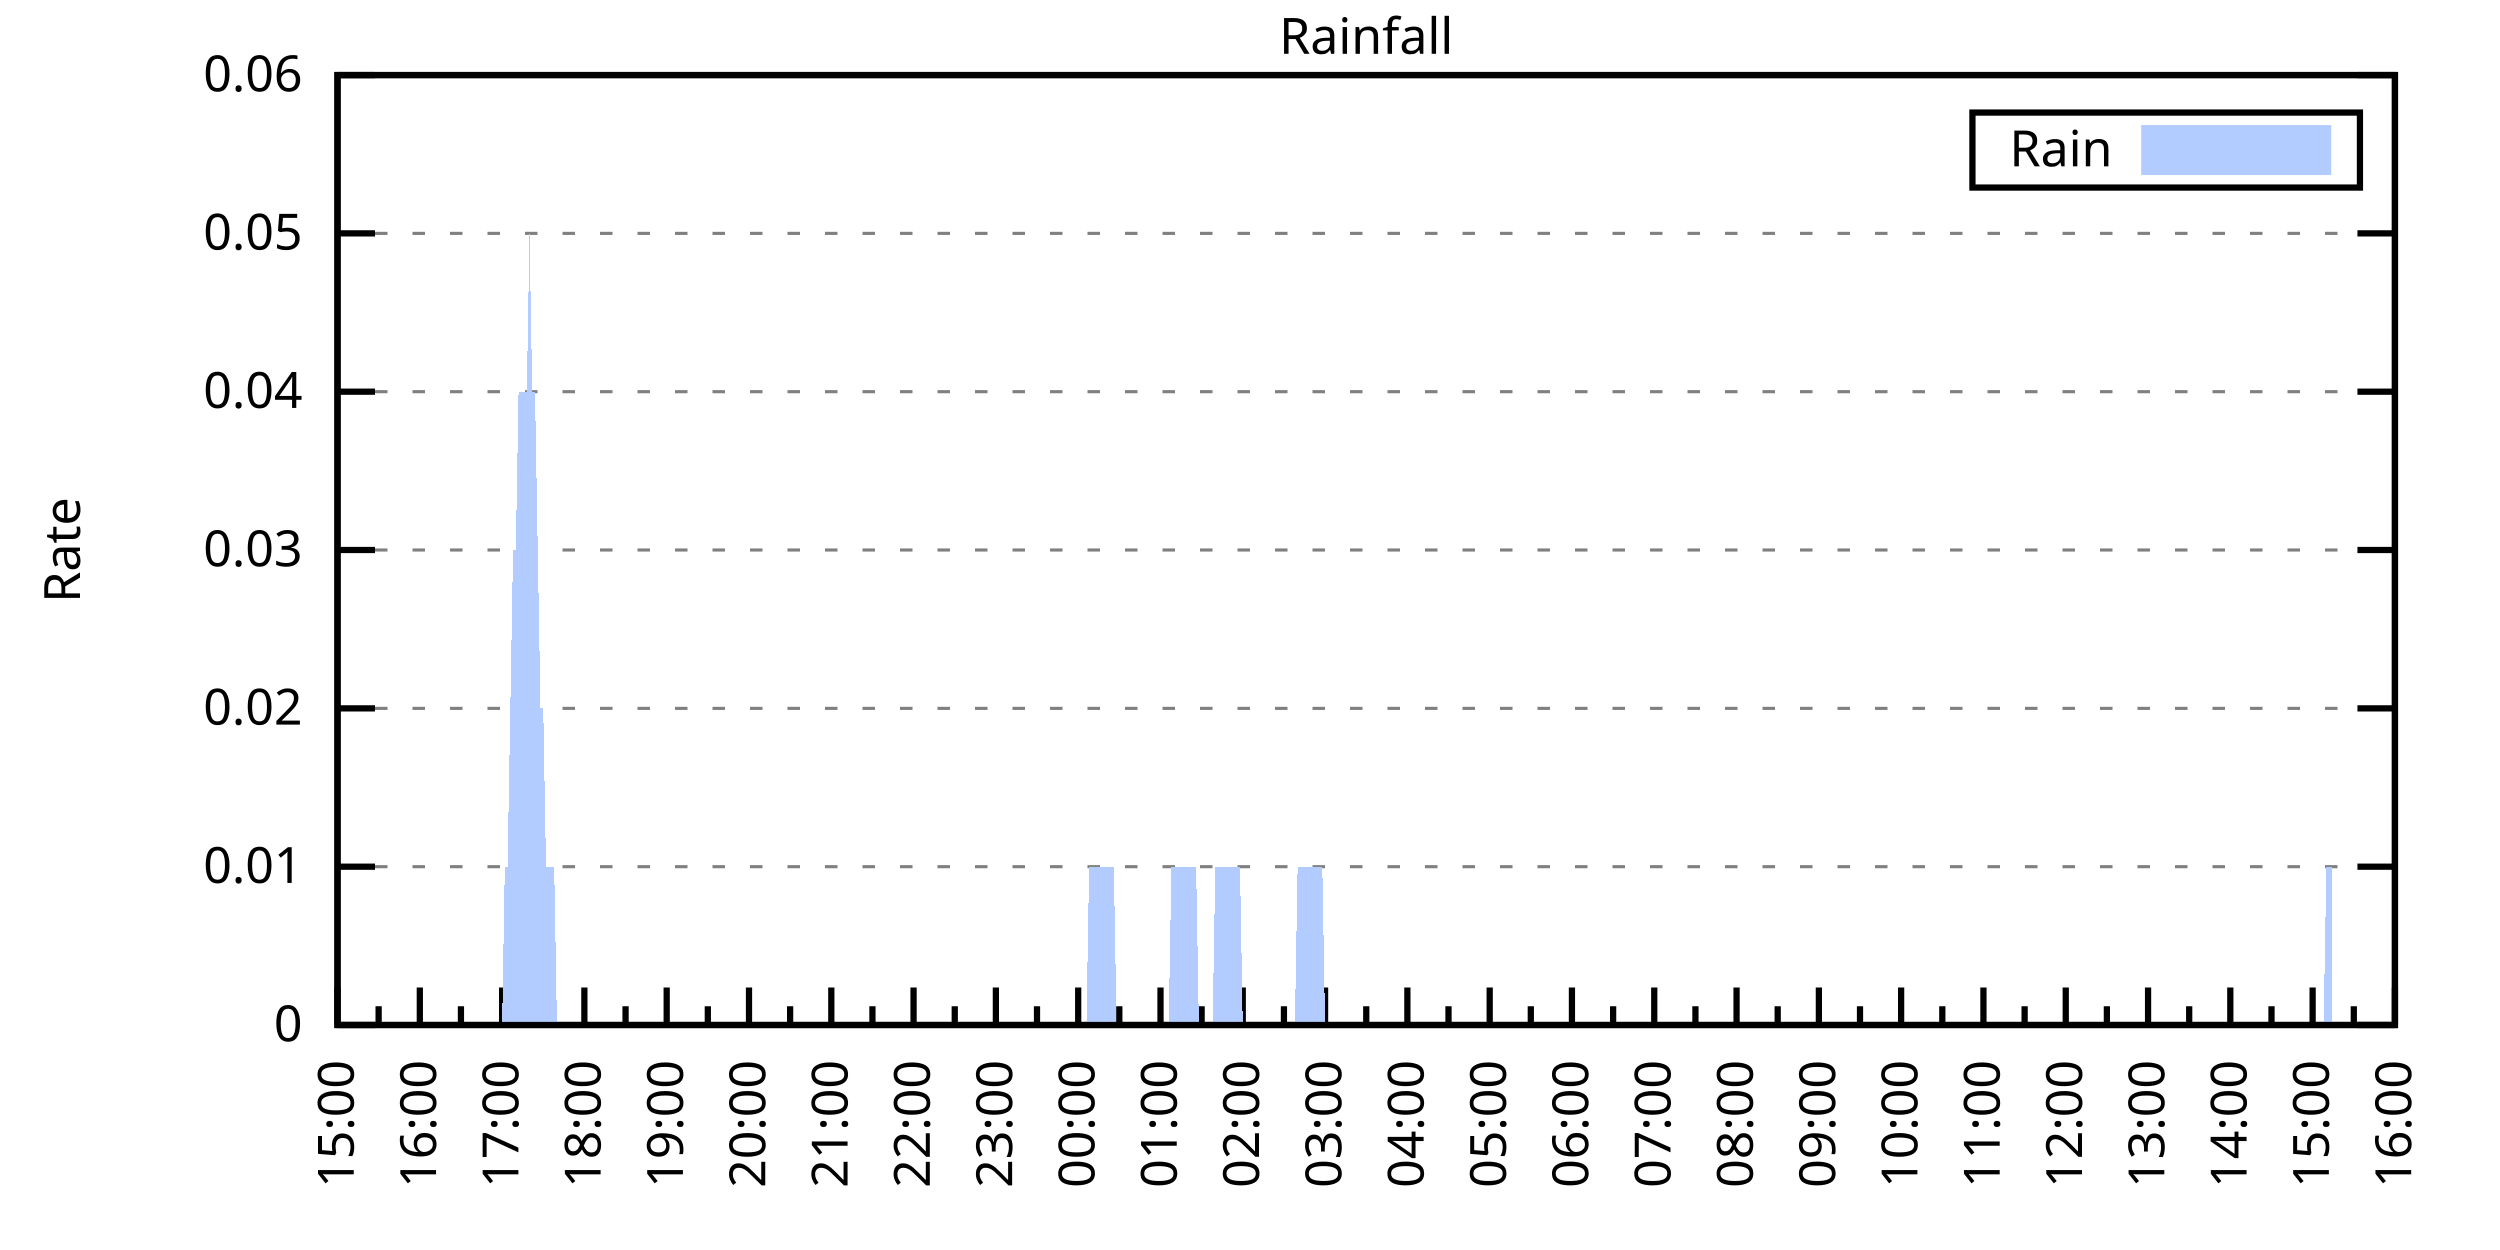
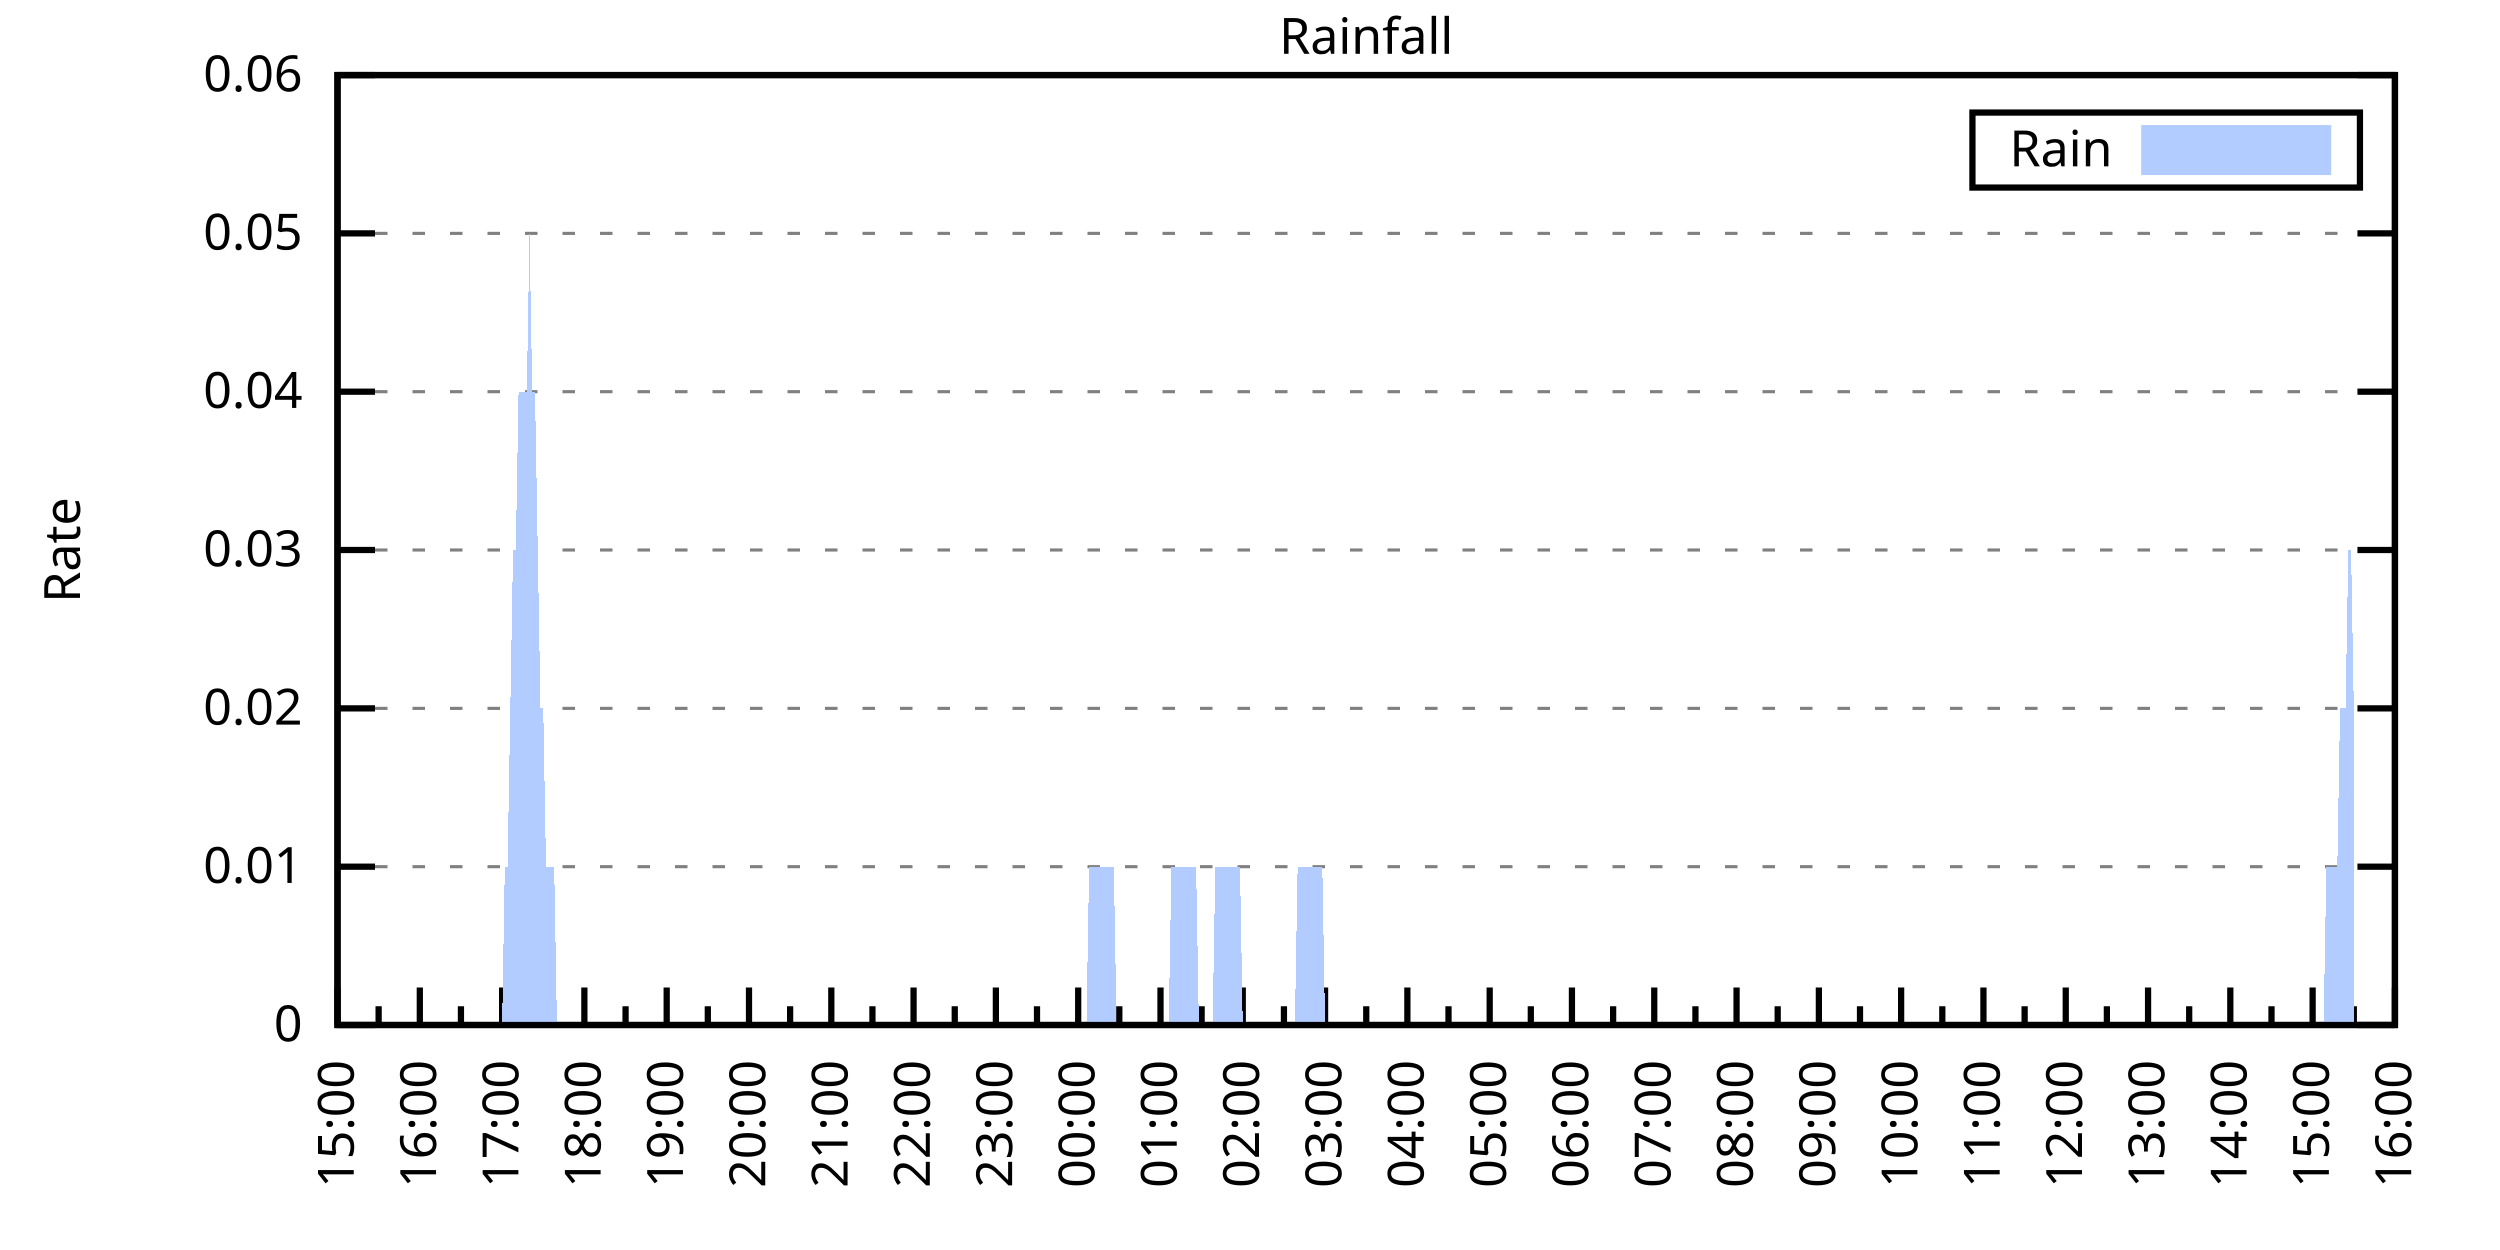
<svg xmlns="http://www.w3.org/2000/svg" xmlns:xlink="http://www.w3.org/1999/xlink" width="400" height="200" viewBox="0 0 400 200">
  <g id="gnuplot_canvas">
    <rect x="0" y="0" width="400" height="200" fill="none" />
    <defs>
      <circle id="gpDot" r="0.5" stroke-width="0.5" stroke="currentColor" />
      <path id="gpPt0" stroke-width="0.333" stroke="currentColor" d="M-1,0 h2 M0,-1 v2" />
      <path id="gpPt1" stroke-width="0.333" stroke="currentColor" d="M-1,-1 L1,1 M1,-1 L-1,1" />
      <path id="gpPt2" stroke-width="0.333" stroke="currentColor" d="M-1,0 L1,0 M0,-1 L0,1 M-1,-1 L1,1 M-1,1 L1,-1" />
      <rect id="gpPt3" stroke-width="0.333" stroke="currentColor" x="-1" y="-1" width="2" height="2" />
      <rect id="gpPt4" stroke-width="0.333" stroke="currentColor" fill="currentColor" x="-1" y="-1" width="2" height="2" />
      <circle id="gpPt5" stroke-width="0.333" stroke="currentColor" cx="0" cy="0" r="1" />
      <use xlink:href="#gpPt5" id="gpPt6" fill="currentColor" stroke="none" />
      <path id="gpPt7" stroke-width="0.333" stroke="currentColor" d="M0,-1.33 L-1.33,0.67 L1.33,0.67 z" />
      <use xlink:href="#gpPt7" id="gpPt8" fill="currentColor" stroke="none" />
      <use xlink:href="#gpPt7" id="gpPt9" stroke="currentColor" transform="rotate(180)" />
      <use xlink:href="#gpPt9" id="gpPt10" fill="currentColor" stroke="none" />
      <use xlink:href="#gpPt3" id="gpPt11" stroke="currentColor" transform="rotate(45)" />
      <use xlink:href="#gpPt11" id="gpPt12" fill="currentColor" stroke="none" />
      <path id="gpPt13" stroke-width="0.333" stroke="currentColor" d="M0,1.330 L1.265,0.411 L0.782,-1.067 L-0.782,-1.076 L-1.265,0.411 z" />
      <use xlink:href="#gpPt13" id="gpPt14" fill="currentColor" stroke="none" />
      <filter id="textbox" filterUnits="objectBoundingBox" x="0" y="0" height="1" width="1">
        <feFlood flood-color="white" flood-opacity="1" result="bgnd" />
        <feComposite in="SourceGraphic" in2="bgnd" operator="atop" />
      </filter>
      <filter id="greybox" filterUnits="objectBoundingBox" x="0" y="0" height="1" width="1">
        <feFlood flood-color="lightgrey" flood-opacity="1" result="grey" />
        <feComposite in="SourceGraphic" in2="grey" operator="atop" />
      </filter>
    </defs>
    <g fill="none" color="white" stroke="currentColor" stroke-width="1.00" stroke-linecap="butt" stroke-linejoin="miter">
</g>
    <g fill="none" color="black" stroke="currentColor" stroke-width="1.00" stroke-linecap="butt" stroke-linejoin="miter">
      <g stroke="none" shape-rendering="crispEdges">
        <polygon fill="rgb(255, 255, 255)" points="54.00,164.00 383.18,164.00 383.18,12.02 54.00,12.02 " />
      </g>
    </g>
    <g fill="none" color="black" stroke="currentColor" stroke-width="1.00" stroke-linecap="butt" stroke-linejoin="miter">
</g>
    <g fill="none" color="black" stroke="black" stroke-width="0.50" stroke-linecap="butt" stroke-linejoin="miter">
</g>
    <g fill="none" color="gray" stroke="currentColor" stroke-width="0.50" stroke-linecap="butt" stroke-linejoin="miter">
      <path stroke="gray" stroke-dasharray="2,4" class="gridline" d="M54.00,164.00 L383.19,164.00  " />
    </g>
    <g fill="none" color="gray" stroke="gray" stroke-width="1.00" stroke-linecap="butt" stroke-linejoin="miter">
</g>
    <g fill="none" color="black" stroke="currentColor" stroke-width="1.00" stroke-linecap="butt" stroke-linejoin="miter">
      <path stroke="black" d="M54.00,164.00 L60.00,164.00 M383.19,164.00 L377.19,164.00  " />
      <g transform="translate(48.40,166.60)" stroke="none" fill="black" font-family="Sans" font-size="8.00" text-anchor="end">
        <text>
          <tspan font-family="Sans"> 0</tspan>
        </text>
      </g>
    </g>
    <g fill="none" color="black" stroke="currentColor" stroke-width="1.00" stroke-linecap="butt" stroke-linejoin="miter">
</g>
    <g fill="none" color="black" stroke="black" stroke-width="0.50" stroke-linecap="butt" stroke-linejoin="miter">
</g>
    <g fill="none" color="gray" stroke="currentColor" stroke-width="0.50" stroke-linecap="butt" stroke-linejoin="miter">
      <path stroke="gray" stroke-dasharray="2,4" class="gridline" d="M54.00,138.67 L383.19,138.67  " />
    </g>
    <g fill="none" color="gray" stroke="gray" stroke-width="1.00" stroke-linecap="butt" stroke-linejoin="miter">
</g>
    <g fill="none" color="black" stroke="currentColor" stroke-width="1.00" stroke-linecap="butt" stroke-linejoin="miter">
      <path stroke="black" d="M54.00,138.67 L60.00,138.67 M383.19,138.67 L377.19,138.67  " />
      <g transform="translate(48.40,141.27)" stroke="none" fill="black" font-family="Sans" font-size="8.00" text-anchor="end">
        <text>
          <tspan font-family="Sans"> 0.01</tspan>
        </text>
      </g>
    </g>
    <g fill="none" color="black" stroke="currentColor" stroke-width="1.00" stroke-linecap="butt" stroke-linejoin="miter">
</g>
    <g fill="none" color="black" stroke="black" stroke-width="0.50" stroke-linecap="butt" stroke-linejoin="miter">
</g>
    <g fill="none" color="gray" stroke="currentColor" stroke-width="0.50" stroke-linecap="butt" stroke-linejoin="miter">
      <path stroke="gray" stroke-dasharray="2,4" class="gridline" d="M54.00,113.34 L383.19,113.34  " />
    </g>
    <g fill="none" color="gray" stroke="gray" stroke-width="1.00" stroke-linecap="butt" stroke-linejoin="miter">
</g>
    <g fill="none" color="black" stroke="currentColor" stroke-width="1.00" stroke-linecap="butt" stroke-linejoin="miter">
      <path stroke="black" d="M54.00,113.34 L60.00,113.34 M383.19,113.34 L377.19,113.34  " />
      <g transform="translate(48.40,115.94)" stroke="none" fill="black" font-family="Sans" font-size="8.00" text-anchor="end">
        <text>
          <tspan font-family="Sans"> 0.02</tspan>
        </text>
      </g>
    </g>
    <g fill="none" color="black" stroke="currentColor" stroke-width="1.00" stroke-linecap="butt" stroke-linejoin="miter">
</g>
    <g fill="none" color="black" stroke="black" stroke-width="0.50" stroke-linecap="butt" stroke-linejoin="miter">
</g>
    <g fill="none" color="gray" stroke="currentColor" stroke-width="0.50" stroke-linecap="butt" stroke-linejoin="miter">
      <path stroke="gray" stroke-dasharray="2,4" class="gridline" d="M54.00,88.00 L383.19,88.00  " />
    </g>
    <g fill="none" color="gray" stroke="gray" stroke-width="1.00" stroke-linecap="butt" stroke-linejoin="miter">
</g>
    <g fill="none" color="black" stroke="currentColor" stroke-width="1.00" stroke-linecap="butt" stroke-linejoin="miter">
      <path stroke="black" d="M54.00,88.00 L60.00,88.00 M383.19,88.00 L377.19,88.00  " />
      <g transform="translate(48.40,90.60)" stroke="none" fill="black" font-family="Sans" font-size="8.00" text-anchor="end">
        <text>
          <tspan font-family="Sans"> 0.03</tspan>
        </text>
      </g>
    </g>
    <g fill="none" color="black" stroke="currentColor" stroke-width="1.00" stroke-linecap="butt" stroke-linejoin="miter">
</g>
    <g fill="none" color="black" stroke="black" stroke-width="0.50" stroke-linecap="butt" stroke-linejoin="miter">
</g>
    <g fill="none" color="gray" stroke="currentColor" stroke-width="0.50" stroke-linecap="butt" stroke-linejoin="miter">
      <path stroke="gray" stroke-dasharray="2,4" class="gridline" d="M54.00,62.67 L383.19,62.67  " />
    </g>
    <g fill="none" color="gray" stroke="gray" stroke-width="1.00" stroke-linecap="butt" stroke-linejoin="miter">
</g>
    <g fill="none" color="black" stroke="currentColor" stroke-width="1.00" stroke-linecap="butt" stroke-linejoin="miter">
      <path stroke="black" d="M54.00,62.67 L60.00,62.67 M383.19,62.67 L377.19,62.67  " />
      <g transform="translate(48.40,65.27)" stroke="none" fill="black" font-family="Sans" font-size="8.00" text-anchor="end">
        <text>
          <tspan font-family="Sans"> 0.04</tspan>
        </text>
      </g>
    </g>
    <g fill="none" color="black" stroke="currentColor" stroke-width="1.00" stroke-linecap="butt" stroke-linejoin="miter">
</g>
    <g fill="none" color="black" stroke="black" stroke-width="0.50" stroke-linecap="butt" stroke-linejoin="miter">
</g>
    <g fill="none" color="gray" stroke="currentColor" stroke-width="0.50" stroke-linecap="butt" stroke-linejoin="miter">
      <path stroke="gray" stroke-dasharray="2,4" class="gridline" d="M54.00,37.34 L383.19,37.34  " />
    </g>
    <g fill="none" color="gray" stroke="gray" stroke-width="1.00" stroke-linecap="butt" stroke-linejoin="miter">
</g>
    <g fill="none" color="black" stroke="currentColor" stroke-width="1.00" stroke-linecap="butt" stroke-linejoin="miter">
      <path stroke="black" d="M54.00,37.34 L60.00,37.34 M383.19,37.34 L377.19,37.34  " />
      <g transform="translate(48.40,39.94)" stroke="none" fill="black" font-family="Sans" font-size="8.00" text-anchor="end">
        <text>
          <tspan font-family="Sans"> 0.05</tspan>
        </text>
      </g>
    </g>
    <g fill="none" color="black" stroke="currentColor" stroke-width="1.00" stroke-linecap="butt" stroke-linejoin="miter">
</g>
    <g fill="none" color="black" stroke="black" stroke-width="0.50" stroke-linecap="butt" stroke-linejoin="miter">
</g>
    <g fill="none" color="gray" stroke="currentColor" stroke-width="0.50" stroke-linecap="butt" stroke-linejoin="miter">
      <path stroke="gray" stroke-dasharray="2,4" class="gridline" d="M54.00,12.01 L383.19,12.01  " />
    </g>
    <g fill="none" color="gray" stroke="gray" stroke-width="1.00" stroke-linecap="butt" stroke-linejoin="miter">
</g>
    <g fill="none" color="black" stroke="currentColor" stroke-width="1.00" stroke-linecap="butt" stroke-linejoin="miter">
      <path stroke="black" d="M54.00,12.01 L60.00,12.01 M383.19,12.01 L377.19,12.01  " />
      <g transform="translate(48.40,14.61)" stroke="none" fill="black" font-family="Sans" font-size="8.00" text-anchor="end">
        <text>
          <tspan font-family="Sans"> 0.06</tspan>
        </text>
      </g>
    </g>
    <g fill="none" color="black" stroke="currentColor" stroke-width="1.00" stroke-linecap="butt" stroke-linejoin="miter">
      <path stroke="black" d="M54.00,164.00 L54.00,158.00  " />
      <g transform="translate(56.60,169.60) rotate(270)" stroke="none" fill="black" font-family="Sans" font-size="8.00" text-anchor="end">
        <text>
          <tspan font-family="Sans">15:00</tspan>
        </text>
      </g>
    </g>
    <g fill="none" color="black" stroke="currentColor" stroke-width="1.00" stroke-linecap="butt" stroke-linejoin="miter">
      <path stroke="black" d="M60.58,164.00 L60.58,161.00 M67.17,164.00 L67.17,158.00  " />
      <g transform="translate(69.77,169.60) rotate(270)" stroke="none" fill="black" font-family="Sans" font-size="8.00" text-anchor="end">
        <text>
          <tspan font-family="Sans">16:00</tspan>
        </text>
      </g>
    </g>
    <g fill="none" color="black" stroke="currentColor" stroke-width="1.00" stroke-linecap="butt" stroke-linejoin="miter">
      <path stroke="black" d="M73.75,164.00 L73.75,161.00 M80.34,164.00 L80.34,158.00  " />
      <g transform="translate(82.94,169.60) rotate(270)" stroke="none" fill="black" font-family="Sans" font-size="8.00" text-anchor="end">
        <text>
          <tspan font-family="Sans">17:00</tspan>
        </text>
      </g>
    </g>
    <g fill="none" color="black" stroke="currentColor" stroke-width="1.00" stroke-linecap="butt" stroke-linejoin="miter">
      <path stroke="black" d="M86.92,164.00 L86.92,161.00 M93.50,164.00 L93.50,158.00  " />
      <g transform="translate(96.10,169.60) rotate(270)" stroke="none" fill="black" font-family="Sans" font-size="8.00" text-anchor="end">
        <text>
          <tspan font-family="Sans">18:00</tspan>
        </text>
      </g>
    </g>
    <g fill="none" color="black" stroke="currentColor" stroke-width="1.00" stroke-linecap="butt" stroke-linejoin="miter">
      <path stroke="black" d="M100.09,164.00 L100.09,161.00 M106.67,164.00 L106.67,158.00  " />
      <g transform="translate(109.27,169.60) rotate(270)" stroke="none" fill="black" font-family="Sans" font-size="8.00" text-anchor="end">
        <text>
          <tspan font-family="Sans">19:00</tspan>
        </text>
      </g>
    </g>
    <g fill="none" color="black" stroke="currentColor" stroke-width="1.00" stroke-linecap="butt" stroke-linejoin="miter">
      <path stroke="black" d="M113.25,164.00 L113.25,161.00 M119.84,164.00 L119.84,158.00  " />
      <g transform="translate(122.44,169.60) rotate(270)" stroke="none" fill="black" font-family="Sans" font-size="8.00" text-anchor="end">
        <text>
          <tspan font-family="Sans">20:00</tspan>
        </text>
      </g>
    </g>
    <g fill="none" color="black" stroke="currentColor" stroke-width="1.00" stroke-linecap="butt" stroke-linejoin="miter">
      <path stroke="black" d="M126.42,164.00 L126.42,161.00 M133.01,164.00 L133.01,158.00  " />
      <g transform="translate(135.61,169.60) rotate(270)" stroke="none" fill="black" font-family="Sans" font-size="8.00" text-anchor="end">
        <text>
          <tspan font-family="Sans">21:00</tspan>
        </text>
      </g>
    </g>
    <g fill="none" color="black" stroke="currentColor" stroke-width="1.00" stroke-linecap="butt" stroke-linejoin="miter">
      <path stroke="black" d="M139.59,164.00 L139.59,161.00 M146.17,164.00 L146.17,158.00  " />
      <g transform="translate(148.77,169.60) rotate(270)" stroke="none" fill="black" font-family="Sans" font-size="8.00" text-anchor="end">
        <text>
          <tspan font-family="Sans">22:00</tspan>
        </text>
      </g>
    </g>
    <g fill="none" color="black" stroke="currentColor" stroke-width="1.00" stroke-linecap="butt" stroke-linejoin="miter">
      <path stroke="black" d="M152.76,164.00 L152.76,161.00 M159.34,164.00 L159.34,158.00  " />
      <g transform="translate(161.94,169.60) rotate(270)" stroke="none" fill="black" font-family="Sans" font-size="8.00" text-anchor="end">
        <text>
          <tspan font-family="Sans">23:00</tspan>
        </text>
      </g>
    </g>
    <g fill="none" color="black" stroke="currentColor" stroke-width="1.00" stroke-linecap="butt" stroke-linejoin="miter">
      <path stroke="black" d="M165.92,164.00 L165.92,161.00 M172.51,164.00 L172.51,158.00  " />
      <g transform="translate(175.11,169.60) rotate(270)" stroke="none" fill="black" font-family="Sans" font-size="8.00" text-anchor="end">
        <text>
          <tspan font-family="Sans">00:00</tspan>
        </text>
      </g>
    </g>
    <g fill="none" color="black" stroke="currentColor" stroke-width="1.00" stroke-linecap="butt" stroke-linejoin="miter">
      <path stroke="black" d="M179.09,164.00 L179.09,161.00 M185.68,164.00 L185.68,158.00  " />
      <g transform="translate(188.28,169.60) rotate(270)" stroke="none" fill="black" font-family="Sans" font-size="8.00" text-anchor="end">
        <text>
          <tspan font-family="Sans">01:00</tspan>
        </text>
      </g>
    </g>
    <g fill="none" color="black" stroke="currentColor" stroke-width="1.00" stroke-linecap="butt" stroke-linejoin="miter">
      <path stroke="black" d="M192.26,164.00 L192.26,161.00 M198.84,164.00 L198.84,158.00  " />
      <g transform="translate(201.44,169.60) rotate(270)" stroke="none" fill="black" font-family="Sans" font-size="8.00" text-anchor="end">
        <text>
          <tspan font-family="Sans">02:00</tspan>
        </text>
      </g>
    </g>
    <g fill="none" color="black" stroke="currentColor" stroke-width="1.00" stroke-linecap="butt" stroke-linejoin="miter">
      <path stroke="black" d="M205.43,164.00 L205.43,161.00 M212.01,164.00 L212.01,158.00  " />
      <g transform="translate(214.61,169.60) rotate(270)" stroke="none" fill="black" font-family="Sans" font-size="8.00" text-anchor="end">
        <text>
          <tspan font-family="Sans">03:00</tspan>
        </text>
      </g>
    </g>
    <g fill="none" color="black" stroke="currentColor" stroke-width="1.00" stroke-linecap="butt" stroke-linejoin="miter">
      <path stroke="black" d="M218.60,164.00 L218.60,161.00 M225.18,164.00 L225.18,158.00  " />
      <g transform="translate(227.78,169.60) rotate(270)" stroke="none" fill="black" font-family="Sans" font-size="8.00" text-anchor="end">
        <text>
          <tspan font-family="Sans">04:00</tspan>
        </text>
      </g>
    </g>
    <g fill="none" color="black" stroke="currentColor" stroke-width="1.00" stroke-linecap="butt" stroke-linejoin="miter">
      <path stroke="black" d="M231.76,164.00 L231.76,161.00 M238.35,164.00 L238.35,158.00  " />
      <g transform="translate(240.95,169.60) rotate(270)" stroke="none" fill="black" font-family="Sans" font-size="8.00" text-anchor="end">
        <text>
          <tspan font-family="Sans">05:00</tspan>
        </text>
      </g>
    </g>
    <g fill="none" color="black" stroke="currentColor" stroke-width="1.00" stroke-linecap="butt" stroke-linejoin="miter">
      <path stroke="black" d="M244.93,164.00 L244.93,161.00 M251.51,164.00 L251.51,158.00  " />
      <g transform="translate(254.11,169.60) rotate(270)" stroke="none" fill="black" font-family="Sans" font-size="8.00" text-anchor="end">
        <text>
          <tspan font-family="Sans">06:00</tspan>
        </text>
      </g>
    </g>
    <g fill="none" color="black" stroke="currentColor" stroke-width="1.00" stroke-linecap="butt" stroke-linejoin="miter">
      <path stroke="black" d="M258.10,164.00 L258.10,161.00 M264.68,164.00 L264.68,158.00  " />
      <g transform="translate(267.28,169.60) rotate(270)" stroke="none" fill="black" font-family="Sans" font-size="8.00" text-anchor="end">
        <text>
          <tspan font-family="Sans">07:00</tspan>
        </text>
      </g>
    </g>
    <g fill="none" color="black" stroke="currentColor" stroke-width="1.00" stroke-linecap="butt" stroke-linejoin="miter">
      <path stroke="black" d="M271.27,164.00 L271.27,161.00 M277.85,164.00 L277.85,158.00  " />
      <g transform="translate(280.45,169.60) rotate(270)" stroke="none" fill="black" font-family="Sans" font-size="8.00" text-anchor="end">
        <text>
          <tspan font-family="Sans">08:00</tspan>
        </text>
      </g>
    </g>
    <g fill="none" color="black" stroke="currentColor" stroke-width="1.00" stroke-linecap="butt" stroke-linejoin="miter">
      <path stroke="black" d="M284.43,164.00 L284.43,161.00 M291.02,164.00 L291.02,158.00  " />
      <g transform="translate(293.62,169.60) rotate(270)" stroke="none" fill="black" font-family="Sans" font-size="8.00" text-anchor="end">
        <text>
          <tspan font-family="Sans">09:00</tspan>
        </text>
      </g>
    </g>
    <g fill="none" color="black" stroke="currentColor" stroke-width="1.00" stroke-linecap="butt" stroke-linejoin="miter">
      <path stroke="black" d="M297.60,164.00 L297.60,161.00 M304.18,164.00 L304.18,158.00  " />
      <g transform="translate(306.78,169.60) rotate(270)" stroke="none" fill="black" font-family="Sans" font-size="8.00" text-anchor="end">
        <text>
          <tspan font-family="Sans">10:00</tspan>
        </text>
      </g>
    </g>
    <g fill="none" color="black" stroke="currentColor" stroke-width="1.00" stroke-linecap="butt" stroke-linejoin="miter">
      <path stroke="black" d="M310.77,164.00 L310.77,161.00 M317.35,164.00 L317.35,158.00  " />
      <g transform="translate(319.95,169.60) rotate(270)" stroke="none" fill="black" font-family="Sans" font-size="8.00" text-anchor="end">
        <text>
          <tspan font-family="Sans">11:00</tspan>
        </text>
      </g>
    </g>
    <g fill="none" color="black" stroke="currentColor" stroke-width="1.00" stroke-linecap="butt" stroke-linejoin="miter">
      <path stroke="black" d="M323.94,164.00 L323.94,161.00 M330.52,164.00 L330.52,158.00  " />
      <g transform="translate(333.12,169.60) rotate(270)" stroke="none" fill="black" font-family="Sans" font-size="8.00" text-anchor="end">
        <text>
          <tspan font-family="Sans">12:00</tspan>
        </text>
      </g>
    </g>
    <g fill="none" color="black" stroke="currentColor" stroke-width="1.00" stroke-linecap="butt" stroke-linejoin="miter">
      <path stroke="black" d="M337.10,164.00 L337.10,161.00 M343.69,164.00 L343.69,158.00  " />
      <g transform="translate(346.29,169.60) rotate(270)" stroke="none" fill="black" font-family="Sans" font-size="8.00" text-anchor="end">
        <text>
          <tspan font-family="Sans">13:00</tspan>
        </text>
      </g>
    </g>
    <g fill="none" color="black" stroke="currentColor" stroke-width="1.00" stroke-linecap="butt" stroke-linejoin="miter">
      <path stroke="black" d="M350.27,164.00 L350.27,161.00 M356.85,164.00 L356.85,158.00  " />
      <g transform="translate(359.45,169.60) rotate(270)" stroke="none" fill="black" font-family="Sans" font-size="8.00" text-anchor="end">
        <text>
          <tspan font-family="Sans">14:00</tspan>
        </text>
      </g>
    </g>
    <g fill="none" color="black" stroke="currentColor" stroke-width="1.00" stroke-linecap="butt" stroke-linejoin="miter">
      <path stroke="black" d="M363.44,164.00 L363.44,161.00 M370.02,164.00 L370.02,158.00  " />
      <g transform="translate(372.62,169.60) rotate(270)" stroke="none" fill="black" font-family="Sans" font-size="8.00" text-anchor="end">
        <text>
          <tspan font-family="Sans">15:00</tspan>
        </text>
      </g>
    </g>
    <g fill="none" color="black" stroke="currentColor" stroke-width="1.00" stroke-linecap="butt" stroke-linejoin="miter">
      <path stroke="black" d="M376.61,164.00 L376.61,161.00 M383.19,164.00 L383.19,158.00  " />
      <g transform="translate(385.79,169.60) rotate(270)" stroke="none" fill="black" font-family="Sans" font-size="8.00" text-anchor="end">
        <text>
          <tspan font-family="Sans">16:00</tspan>
        </text>
      </g>
    </g>
    <g fill="none" color="black" stroke="currentColor" stroke-width="1.00" stroke-linecap="butt" stroke-linejoin="miter">
</g>
    <g fill="none" color="black" stroke="currentColor" stroke-width="1.00" stroke-linecap="butt" stroke-linejoin="miter">
      <path stroke="black" d="M54.00,12.01 L54.00,164.00 L383.19,164.00 L383.19,12.01 L54.00,12.01 Z  " />
    </g>
    <g fill="none" color="black" stroke="currentColor" stroke-width="1.00" stroke-linecap="butt" stroke-linejoin="miter">
      <g transform="translate(12.80,88.01) rotate(270)" stroke="none" fill="black" font-family="Sans" font-size="8.00" text-anchor="middle">
        <text>
          <tspan font-family="Sans">Rate</tspan>
        </text>
      </g>
    </g>
    <g fill="none" color="black" stroke="currentColor" stroke-width="1.00" stroke-linecap="butt" stroke-linejoin="miter">
</g>
    <g fill="none" color="black" stroke="currentColor" stroke-width="1.00" stroke-linecap="butt" stroke-linejoin="miter">
      <path stroke="black" d="M315.59,30.01 L315.59,18.01 L377.59,18.01 L377.59,30.01 L315.59,30.01 Z  " />
    </g>
    <g id="Rainfall_plot_1">
      <g fill="none" color="white" stroke="black" stroke-width="2.00" stroke-linecap="butt" stroke-linejoin="miter">
</g>
      <g fill="none" color="black" stroke="currentColor" stroke-width="2.00" stroke-linecap="butt" stroke-linejoin="miter">
        <g transform="translate(337.99,26.61)" stroke="none" fill="black" font-family="Sans" font-size="8.00" text-anchor="end">
          <text>
            <tspan font-family="Sans">Rain</tspan>
          </text>
        </g>
      </g>
      <g fill="none" color="black" stroke="currentColor" stroke-width="2.00" stroke-linecap="butt" stroke-linejoin="miter">
        <g stroke="none" shape-rendering="crispEdges">
          <polygon fill="rgb(178, 204, 255)" points="343.59,27.01 371.99,27.01 371.99,21.01 343.59,21.01 " />
        </g>
        <path stroke="rgb(178, 204, 255)" d="M343.59,27.01 L371.99,27.01 L371.99,21.01 L343.59,21.01 L343.59,27.01 Z  " />
      </g>
      <g fill="none" color="black" stroke="currentColor" stroke-width="2.00" stroke-linecap="butt" stroke-linejoin="miter">
        <g stroke="none" shape-rendering="crispEdges">
-           <polygon fill="rgb(178, 204, 255)" points="57.51,164.00 57.95,164.00 58.39,164.00 58.83,164.00 59.27,164.00 59.71,164.00 60.14,164.00 60.58,164.00 61.02,164.00 61.46,164.00 61.90,164.00 62.34,164.00 62.78,164.00 63.22,164.00 63.66,164.00 64.10,164.00 64.53,164.00 64.97,164.00 65.41,164.00 65.85,164.00 66.29,164.00 66.73,164.00 67.17,164.00 67.61,164.00 68.05,164.00 68.48,164.00 68.92,164.00 69.36,164.00 69.80,164.00 70.24,164.00 70.68,164.00 71.12,164.00 71.56,164.00 72.00,164.00 72.43,164.00 72.87,164.00 73.31,164.00 73.75,164.00 74.19,164.00 74.63,164.00 75.07,164.00 75.51,164.00 75.95,164.00 76.38,164.00 76.82,164.00 77.26,164.00 77.70,164.00 78.14,164.00 78.58,164.00 79.02,164.00 79.46,164.00 79.90,164.00 80.34,164.00 80.77,138.67 81.21,138.67 81.65,113.34 82.09,88.00 82.53,88.00 82.97,62.67 83.41,62.67 83.85,62.67 84.29,62.67 84.72,37.34 85.16,62.67 85.60,62.67 86.04,88.00 86.48,113.34 86.92,113.34 87.36,138.67 87.80,138.67 88.24,138.67 88.67,138.67 89.11,164.00 89.55,164.00 89.99,164.00 90.43,164.00 90.87,164.00 91.31,164.00 91.75,164.00 92.19,164.00 92.62,164.00 93.06,164.00 93.50,164.00 93.94,164.00 94.38,164.00 94.82,164.00 95.26,164.00 95.70,164.00 96.14,164.00 96.58,164.00 97.01,164.00 97.45,164.00 97.89,164.00 98.33,164.00 98.77,164.00 99.21,164.00 99.65,164.00 100.09,164.00 100.53,164.00 100.96,164.00 101.40,164.00 101.84,164.00 102.28,164.00 102.72,164.00 103.16,164.00 103.60,164.00 104.04,164.00 104.48,164.00 104.91,164.00 105.35,164.00 105.79,164.00 106.23,164.00 106.67,164.00 107.11,164.00 107.55,164.00 107.99,164.00 108.43,164.00 108.87,164.00 109.30,164.00 109.74,164.00 110.18,164.00 110.62,164.00 111.06,164.00 111.50,164.00 111.94,164.00 112.38,164.00 112.82,164.00 113.25,164.00 113.69,164.00 114.13,164.00 114.57,164.00 115.01,164.00 115.45,164.00 115.89,164.00 116.33,164.00 116.77,164.00 117.20,164.00 117.64,164.00 118.08,164.00 118.52,164.00 118.96,164.00 119.40,164.00 119.84,164.00 120.28,164.00 120.72,164.00 121.15,164.00 121.59,164.00 122.03,164.00 122.47,164.00 122.91,164.00 123.35,164.00 123.79,164.00 124.23,164.00 124.67,164.00 125.11,164.00 125.54,164.00 125.98,164.00 126.42,164.00 126.86,164.00 127.30,164.00 127.74,164.00 128.18,164.00 128.62,164.00 129.06,164.00 129.49,164.00 129.93,164.00 130.37,164.00 130.81,164.00 131.25,164.00 131.69,164.00 132.13,164.00 132.57,164.00 133.01,164.00 133.44,164.00 133.88,164.00 134.32,164.00 134.76,164.00 135.20,164.00 135.64,164.00 136.08,164.00 136.52,164.00 136.96,164.00 137.39,164.00 137.83,164.00 138.27,164.00 138.71,164.00 139.15,164.00 139.59,164.00 140.03,164.00 140.47,164.00 140.91,164.00 141.35,164.00 141.78,164.00 142.22,164.00 142.66,164.00 143.10,164.00 143.54,164.00 143.98,164.00 144.42,164.00 144.86,164.00 145.30,164.00 145.73,164.00 146.17,164.00 146.61,164.00 147.05,164.00 147.49,164.00 147.93,164.00 148.37,164.00 148.81,164.00 149.25,164.00 149.68,164.00 150.12,164.00 150.56,164.00 151.00,164.00 151.44,164.00 151.88,164.00 152.32,164.00 152.76,164.00 153.20,164.00 153.63,164.00 154.07,164.00 154.51,164.00 154.95,164.00 155.39,164.00 155.83,164.00 156.27,164.00 156.71,164.00 157.15,164.00 157.59,164.00 158.02,164.00 158.46,164.00 158.90,164.00 159.34,164.00 159.78,164.00 160.22,164.00 160.66,164.00 161.10,164.00 161.54,164.00 161.97,164.00 162.41,164.00 162.85,164.00 163.29,164.00 163.73,164.00 164.17,164.00 164.61,164.00 165.05,164.00 165.49,164.00 165.92,164.00 166.36,164.00 166.80,164.00 167.24,164.00 167.68,164.00 168.12,164.00 168.56,164.00 169.00,164.00 169.44,164.00 169.87,164.00 170.31,164.00 170.75,164.00 171.19,164.00 171.63,164.00 172.07,164.00 172.51,164.00 172.95,164.00 173.39,164.00 173.83,164.00 174.26,138.67 174.70,138.67 175.14,138.67 175.58,138.67 176.02,138.67 176.46,138.67 176.90,138.67 177.34,138.67 177.78,138.67 178.21,138.67 178.65,164.00 179.09,164.00 179.53,164.00 179.97,164.00 180.41,164.00 180.85,164.00 181.29,164.00 181.73,164.00 182.16,164.00 182.60,164.00 183.04,164.00 183.48,164.00 183.92,164.00 184.36,164.00 184.80,164.00 185.24,164.00 185.68,164.00 186.11,164.00 186.55,164.00 186.99,164.00 187.43,138.67 187.87,138.67 188.31,138.67 188.75,138.67 189.19,138.67 189.63,138.67 190.07,138.67 190.50,138.67 190.94,138.67 191.38,138.67 191.82,164.00 192.26,164.00 192.70,164.00 193.14,164.00 193.58,164.00 194.02,164.00 194.45,138.67 194.89,138.67 195.33,138.67 195.77,138.67 196.21,138.67 196.65,138.67 197.09,138.67 197.53,138.67 197.97,138.67 198.40,138.67 198.84,164.00 199.28,164.00 199.72,164.00 200.16,164.00 200.60,164.00 201.04,164.00 201.48,164.00 201.92,164.00 202.35,164.00 202.79,164.00 203.23,164.00 203.67,164.00 204.11,164.00 204.55,164.00 204.99,164.00 205.43,164.00 205.87,164.00 206.31,164.00 206.74,164.00 207.18,164.00 207.62,138.67 208.06,138.67 208.50,138.67 208.94,138.67 209.38,138.67 209.82,138.67 210.26,138.67 210.69,138.67 211.13,138.67 211.57,138.67 212.01,164.00 212.45,164.00 212.89,164.00 213.33,164.00 213.77,164.00 214.21,164.00 214.64,164.00 215.08,164.00 215.52,164.00 215.96,164.00 216.40,164.00 216.84,164.00 217.28,164.00 217.72,164.00 218.16,164.00 218.60,164.00 219.03,164.00 219.47,164.00 219.91,164.00 220.35,164.00 220.79,164.00 221.23,164.00 221.67,164.00 222.11,164.00 222.55,164.00 222.98,164.00 223.42,164.00 223.86,164.00 224.30,164.00 224.74,164.00 225.18,164.00 225.62,164.00 226.06,164.00 226.50,164.00 226.93,164.00 227.37,164.00 227.81,164.00 228.25,164.00 228.69,164.00 229.13,164.00 229.57,164.00 230.01,164.00 230.45,164.00 230.88,164.00 231.32,164.00 231.76,164.00 232.20,164.00 232.64,164.00 233.08,164.00 233.52,164.00 233.96,164.00 234.40,164.00 234.84,164.00 235.27,164.00 235.71,164.00 236.15,164.00 236.59,164.00 237.03,164.00 237.47,164.00 237.91,164.00 238.35,164.00 238.79,164.00 239.22,164.00 239.66,164.00 240.10,164.00 240.54,164.00 240.98,164.00 241.42,164.00 241.86,164.00 242.30,164.00 242.74,164.00 243.17,164.00 243.61,164.00 244.05,164.00 244.49,164.00 244.93,164.00 245.37,164.00 245.81,164.00 246.25,164.00 246.69,164.00 247.12,164.00 247.56,164.00 248.00,164.00 248.44,164.00 248.88,164.00 249.32,164.00 249.76,164.00 250.20,164.00 250.64,164.00 251.08,164.00 251.51,164.00 251.95,164.00 252.39,164.00 252.83,164.00 253.27,164.00 253.71,164.00 254.15,164.00 254.59,164.00 255.03,164.00 255.46,164.00 255.90,164.00 256.34,164.00 256.78,164.00 257.22,164.00 257.66,164.00 258.10,164.00 258.54,164.00 258.98,164.00 259.41,164.00 259.85,164.00 260.29,164.00 260.73,164.00 261.17,164.00 261.61,164.00 262.05,164.00 262.49,164.00 262.93,164.00 263.36,164.00 263.80,164.00 264.24,164.00 264.68,164.00 265.12,164.00 265.56,164.00 266.00,164.00 266.44,164.00 266.88,164.00 267.32,164.00 267.75,164.00 268.19,164.00 268.63,164.00 269.07,164.00 269.51,164.00 269.95,164.00 270.39,164.00 270.83,164.00 271.27,164.00 271.70,164.00 272.14,164.00 272.58,164.00 273.02,164.00 273.46,164.00 273.90,164.00 274.34,164.00 274.78,164.00 275.22,164.00 275.65,164.00 276.09,164.00 276.53,164.00 276.97,164.00 277.41,164.00 277.85,164.00 278.29,164.00 278.73,164.00 279.17,164.00 279.60,164.00 280.04,164.00 280.48,164.00 280.92,164.00 281.36,164.00 281.80,164.00 282.24,164.00 282.68,164.00 283.12,164.00 283.56,164.00 283.99,164.00 284.43,164.00 284.87,164.00 285.31,164.00 285.75,164.00 286.19,164.00 286.63,164.00 287.07,164.00 287.51,164.00 287.94,164.00 288.38,164.00 288.82,164.00 289.26,164.00 289.70,164.00 290.14,164.00 290.58,164.00 291.02,164.00 291.46,164.00 291.89,164.00 292.33,164.00 292.77,164.00 293.21,164.00 293.65,164.00 294.09,164.00 294.53,164.00 294.97,164.00 295.41,164.00 295.84,164.00 296.28,164.00 296.72,164.00 297.16,164.00 297.60,164.00 298.04,164.00 298.48,164.00 298.92,164.00 299.36,164.00 299.80,164.00 300.23,164.00 300.67,164.00 301.11,164.00 301.55,164.00 301.99,164.00 302.43,164.00 302.87,164.00 303.31,164.00 303.75,164.00 304.18,164.00 304.62,164.00 305.06,164.00 305.50,164.00 305.94,164.00 306.38,164.00 306.82,164.00 307.26,164.00 307.70,164.00 308.13,164.00 308.57,164.00 309.01,164.00 309.45,164.00 309.89,164.00 310.33,164.00 310.77,164.00 311.21,164.00 311.65,164.00 312.08,164.00 312.52,164.00 312.96,164.00 313.40,164.00 313.84,164.00 314.28,164.00 314.72,164.00 315.16,164.00 315.60,164.00 316.04,164.00 316.47,164.00 316.91,164.00 317.35,164.00 317.79,164.00 318.23,164.00 318.67,164.00 319.11,164.00 319.55,164.00 319.99,164.00 320.42,164.00 320.86,164.00 321.30,164.00 321.74,164.00 322.18,164.00 322.62,164.00 323.06,164.00 323.50,164.00 323.94,164.00 324.37,164.00 324.81,164.00 325.25,164.00 325.69,164.00 326.13,164.00 326.57,164.00 327.01,164.00 327.45,164.00 327.89,164.00 328.33,164.00 328.76,164.00 329.20,164.00 329.64,164.00 330.08,164.00 330.52,164.00 330.96,164.00 331.40,164.00 331.84,164.00 332.28,164.00 332.71,164.00 333.15,164.00 333.59,164.00 334.03,164.00 334.47,164.00 334.91,164.00 335.35,164.00 335.79,164.00 336.23,164.00 336.66,164.00 337.10,164.00 337.54,164.00 337.98,164.00 338.42,164.00 338.86,164.00 339.30,164.00 339.74,164.00 340.18,164.00 340.61,164.00 341.05,164.00 341.49,164.00 341.93,164.00 342.37,164.00 342.81,164.00 343.25,164.00 343.69,164.00 344.13,164.00 344.57,164.00 345.00,164.00 345.44,164.00 345.88,164.00 346.32,164.00 346.76,164.00 347.20,164.00 347.64,164.00 348.08,164.00 348.52,164.00 348.95,164.00 349.39,164.00 349.83,164.00 350.27,164.00 350.71,164.00 351.15,164.00 351.59,164.00 352.03,164.00 352.47,164.00 352.90,164.00 353.34,164.00 353.78,164.00 354.22,164.00 354.66,164.00 355.10,164.00 355.54,164.00 355.98,164.00 356.42,164.00 356.85,164.00 357.29,164.00 357.73,164.00 358.17,164.00 358.61,164.00 359.05,164.00 359.49,164.00 359.93,164.00 360.37,164.00 360.81,164.00 361.24,164.00 361.68,164.00 362.12,164.00 362.56,164.00 363.00,164.00 363.44,164.00 363.88,164.00 364.32,164.00 364.76,164.00 365.19,164.00 365.63,164.00 366.07,164.00 366.51,164.00 366.95,164.00 367.39,164.00 367.83,164.00 368.27,164.00 368.71,164.00 369.14,164.00 369.58,164.00 370.02,164.00 370.46,164.00 370.90,164.00 371.34,164.00 371.78,164.00 372.22,138.67 372.66,138.67 373.09,138.67 373.09,164.00 57.51,164.00 " />
+           <polygon fill="rgb(178, 204, 255)" points="61.02,164.00 61.46,164.00 61.90,164.00 62.34,164.00 62.78,164.00 63.22,164.00 63.66,164.00 64.10,164.00 64.53,164.00 64.97,164.00 65.41,164.00 65.85,164.00 66.29,164.00 66.73,164.00 67.17,164.00 67.61,164.00 68.05,164.00 68.48,164.00 68.92,164.00 69.36,164.00 69.80,164.00 70.24,164.00 70.68,164.00 71.12,164.00 71.56,164.00 72.00,164.00 72.43,164.00 72.87,164.00 73.31,164.00 73.75,164.00 74.19,164.00 74.63,164.00 75.07,164.00 75.51,164.00 75.95,164.00 76.38,164.00 76.82,164.00 77.26,164.00 77.70,164.00 78.14,164.00 78.58,164.00 79.02,164.00 79.46,164.00 79.90,164.00 80.34,164.00 80.77,138.67 81.21,138.67 81.65,113.34 82.09,88.00 82.53,88.00 82.97,62.67 83.41,62.67 83.85,62.67 84.29,62.67 84.72,37.34 85.16,62.67 85.60,62.67 86.04,88.00 86.48,113.34 86.92,113.34 87.36,138.67 87.80,138.67 88.24,138.67 88.67,138.67 89.11,164.00 89.55,164.00 89.99,164.00 90.43,164.00 90.87,164.00 91.31,164.00 91.75,164.00 92.19,164.00 92.62,164.00 93.06,164.00 93.50,164.00 93.94,164.00 94.38,164.00 94.82,164.00 95.26,164.00 95.70,164.00 96.14,164.00 96.58,164.00 97.01,164.00 97.45,164.00 97.89,164.00 98.33,164.00 98.77,164.00 99.21,164.00 99.65,164.00 100.09,164.00 100.53,164.00 100.96,164.00 101.40,164.00 101.84,164.00 102.28,164.00 102.72,164.00 103.16,164.00 103.60,164.00 104.04,164.00 104.48,164.00 104.91,164.00 105.35,164.00 105.79,164.00 106.23,164.00 106.67,164.00 107.11,164.00 107.55,164.00 107.99,164.00 108.43,164.00 108.87,164.00 109.30,164.00 109.74,164.00 110.18,164.00 110.62,164.00 111.06,164.00 111.50,164.00 111.94,164.00 112.38,164.00 112.82,164.00 113.25,164.00 113.69,164.00 114.13,164.00 114.57,164.00 115.01,164.00 115.45,164.00 115.89,164.00 116.33,164.00 116.77,164.00 117.20,164.00 117.64,164.00 118.08,164.00 118.52,164.00 118.96,164.00 119.40,164.00 119.84,164.00 120.28,164.00 120.72,164.00 121.15,164.00 121.59,164.00 122.03,164.00 122.47,164.00 122.91,164.00 123.35,164.00 123.79,164.00 124.23,164.00 124.67,164.00 125.11,164.00 125.54,164.00 125.98,164.00 126.42,164.00 126.86,164.00 127.30,164.00 127.74,164.00 128.18,164.00 128.62,164.00 129.06,164.00 129.49,164.00 129.93,164.00 130.37,164.00 130.81,164.00 131.25,164.00 131.69,164.00 132.13,164.00 132.57,164.00 133.01,164.00 133.44,164.00 133.88,164.00 134.32,164.00 134.76,164.00 135.20,164.00 135.64,164.00 136.08,164.00 136.52,164.00 136.96,164.00 137.39,164.00 137.83,164.00 138.27,164.00 138.71,164.00 139.15,164.00 139.59,164.00 140.03,164.00 140.47,164.00 140.91,164.00 141.35,164.00 141.78,164.00 142.22,164.00 142.66,164.00 143.10,164.00 143.54,164.00 143.98,164.00 144.42,164.00 144.86,164.00 145.30,164.00 145.73,164.00 146.17,164.00 146.61,164.00 147.05,164.00 147.49,164.00 147.93,164.00 148.37,164.00 148.81,164.00 149.25,164.00 149.68,164.00 150.12,164.00 150.56,164.00 151.00,164.00 151.44,164.00 151.88,164.00 152.32,164.00 152.76,164.00 153.20,164.00 153.63,164.00 154.07,164.00 154.51,164.00 154.95,164.00 155.39,164.00 155.83,164.00 156.27,164.00 156.71,164.00 157.15,164.00 157.59,164.00 158.02,164.00 158.46,164.00 158.90,164.00 159.34,164.00 159.78,164.00 160.22,164.00 160.66,164.00 161.10,164.00 161.54,164.00 161.97,164.00 162.41,164.00 162.85,164.00 163.29,164.00 163.73,164.00 164.17,164.00 164.61,164.00 165.05,164.00 165.49,164.00 165.92,164.00 166.36,164.00 166.80,164.00 167.24,164.00 167.68,164.00 168.12,164.00 168.56,164.00 169.00,164.00 169.44,164.00 169.87,164.00 170.31,164.00 170.75,164.00 171.19,164.00 171.63,164.00 172.07,164.00 172.51,164.00 172.95,164.00 173.39,164.00 173.83,164.00 174.26,138.67 174.70,138.67 175.14,138.67 175.58,138.67 176.02,138.67 176.46,138.67 176.90,138.67 177.34,138.67 177.78,138.67 178.21,138.67 178.65,164.00 179.09,164.00 179.53,164.00 179.97,164.00 180.41,164.00 180.85,164.00 181.29,164.00 181.73,164.00 182.16,164.00 182.60,164.00 183.04,164.00 183.48,164.00 183.92,164.00 184.36,164.00 184.80,164.00 185.24,164.00 185.68,164.00 186.11,164.00 186.55,164.00 186.99,164.00 187.43,138.67 187.87,138.67 188.31,138.67 188.75,138.67 189.19,138.67 189.63,138.67 190.07,138.67 190.50,138.67 190.94,138.67 191.38,138.67 191.82,164.00 192.26,164.00 192.70,164.00 193.14,164.00 193.58,164.00 194.02,164.00 194.45,138.67 194.89,138.67 195.33,138.67 195.77,138.67 196.21,138.67 196.65,138.67 197.09,138.67 197.53,138.67 197.97,138.67 198.40,138.67 198.84,164.00 199.28,164.00 199.72,164.00 200.16,164.00 200.60,164.00 201.04,164.00 201.48,164.00 201.92,164.00 202.35,164.00 202.79,164.00 203.23,164.00 203.67,164.00 204.11,164.00 204.55,164.00 204.99,164.00 205.43,164.00 205.87,164.00 206.31,164.00 206.74,164.00 207.18,164.00 207.62,138.67 208.06,138.67 208.50,138.67 208.94,138.67 209.38,138.67 209.82,138.67 210.26,138.67 210.69,138.67 211.13,138.67 211.57,138.67 212.01,164.00 212.45,164.00 212.89,164.00 213.33,164.00 213.77,164.00 214.21,164.00 214.64,164.00 215.08,164.00 215.52,164.00 215.96,164.00 216.40,164.00 216.84,164.00 217.28,164.00 217.72,164.00 218.16,164.00 218.60,164.00 219.03,164.00 219.47,164.00 219.91,164.00 220.35,164.00 220.79,164.00 221.23,164.00 221.67,164.00 222.11,164.00 222.55,164.00 222.98,164.00 223.42,164.00 223.86,164.00 224.30,164.00 224.74,164.00 225.18,164.00 225.62,164.00 226.06,164.00 226.50,164.00 226.93,164.00 227.37,164.00 227.81,164.00 228.25,164.00 228.69,164.00 229.13,164.00 229.57,164.00 230.01,164.00 230.45,164.00 230.88,164.00 231.32,164.00 231.76,164.00 232.20,164.00 232.64,164.00 233.08,164.00 233.52,164.00 233.96,164.00 234.40,164.00 234.84,164.00 235.27,164.00 235.71,164.00 236.15,164.00 236.59,164.00 237.03,164.00 237.47,164.00 237.91,164.00 238.35,164.00 238.79,164.00 239.22,164.00 239.66,164.00 240.10,164.00 240.54,164.00 240.98,164.00 241.42,164.00 241.86,164.00 242.30,164.00 242.74,164.00 243.17,164.00 243.61,164.00 244.05,164.00 244.49,164.00 244.93,164.00 245.37,164.00 245.81,164.00 246.25,164.00 246.69,164.00 247.12,164.00 247.56,164.00 248.00,164.00 248.44,164.00 248.88,164.00 249.32,164.00 249.76,164.00 250.20,164.00 250.64,164.00 251.08,164.00 251.51,164.00 251.95,164.00 252.39,164.00 252.83,164.00 253.27,164.00 253.71,164.00 254.15,164.00 254.59,164.00 255.03,164.00 255.46,164.00 255.90,164.00 256.34,164.00 256.78,164.00 257.22,164.00 257.66,164.00 258.10,164.00 258.54,164.00 258.98,164.00 259.41,164.00 259.85,164.00 260.29,164.00 260.73,164.00 261.17,164.00 261.61,164.00 262.05,164.00 262.49,164.00 262.93,164.00 263.36,164.00 263.80,164.00 264.24,164.00 264.68,164.00 265.12,164.00 265.56,164.00 266.00,164.00 266.44,164.00 266.88,164.00 267.32,164.00 267.75,164.00 268.19,164.00 268.63,164.00 269.07,164.00 269.51,164.00 269.95,164.00 270.39,164.00 270.83,164.00 271.27,164.00 271.70,164.00 272.14,164.00 272.58,164.00 273.02,164.00 273.46,164.00 273.90,164.00 274.34,164.00 274.78,164.00 275.22,164.00 275.65,164.00 276.09,164.00 276.53,164.00 276.97,164.00 277.41,164.00 277.85,164.00 278.29,164.00 278.73,164.00 279.17,164.00 279.60,164.00 280.04,164.00 280.48,164.00 280.92,164.00 281.36,164.00 281.80,164.00 282.24,164.00 282.68,164.00 283.12,164.00 283.56,164.00 283.99,164.00 284.43,164.00 284.87,164.00 285.31,164.00 285.75,164.00 286.19,164.00 286.63,164.00 287.07,164.00 287.51,164.00 287.94,164.00 288.38,164.00 288.82,164.00 289.26,164.00 289.70,164.00 290.14,164.00 290.58,164.00 291.02,164.00 291.46,164.00 291.89,164.00 292.33,164.00 292.77,164.00 293.21,164.00 293.65,164.00 294.09,164.00 294.53,164.00 294.97,164.00 295.41,164.00 295.84,164.00 296.28,164.00 296.72,164.00 297.16,164.00 297.60,164.00 298.04,164.00 298.48,164.00 298.92,164.00 299.36,164.00 299.80,164.00 300.23,164.00 300.67,164.00 301.11,164.00 301.55,164.00 301.99,164.00 302.43,164.00 302.87,164.00 303.31,164.00 303.75,164.00 304.18,164.00 304.62,164.00 305.06,164.00 305.50,164.00 305.94,164.00 306.38,164.00 306.82,164.00 307.26,164.00 307.70,164.00 308.13,164.00 308.57,164.00 309.01,164.00 309.45,164.00 309.89,164.00 310.33,164.00 310.77,164.00 311.21,164.00 311.65,164.00 312.08,164.00 312.52,164.00 312.96,164.00 313.40,164.00 313.84,164.00 314.28,164.00 314.72,164.00 315.16,164.00 315.60,164.00 316.04,164.00 316.47,164.00 316.91,164.00 317.35,164.00 317.79,164.00 318.23,164.00 318.67,164.00 319.11,164.00 319.55,164.00 319.99,164.00 320.42,164.00 320.86,164.00 321.30,164.00 321.74,164.00 322.18,164.00 322.62,164.00 323.06,164.00 323.50,164.00 323.94,164.00 324.37,164.00 324.81,164.00 325.25,164.00 325.69,164.00 326.13,164.00 326.57,164.00 327.01,164.00 327.45,164.00 327.89,164.00 328.33,164.00 328.76,164.00 329.20,164.00 329.64,164.00 330.08,164.00 330.52,164.00 330.96,164.00 331.40,164.00 331.84,164.00 332.28,164.00 332.71,164.00 333.15,164.00 333.59,164.00 334.03,164.00 334.47,164.00 334.91,164.00 335.35,164.00 335.79,164.00 336.23,164.00 336.66,164.00 337.10,164.00 337.54,164.00 337.98,164.00 338.42,164.00 338.86,164.00 339.30,164.00 339.74,164.00 340.18,164.00 340.61,164.00 341.05,164.00 341.49,164.00 341.93,164.00 342.37,164.00 342.81,164.00 343.25,164.00 343.69,164.00 344.13,164.00 344.57,164.00 345.00,164.00 345.44,164.00 345.88,164.00 346.32,164.00 346.76,164.00 347.20,164.00 347.64,164.00 348.08,164.00 348.52,164.00 348.95,164.00 349.39,164.00 349.83,164.00 350.27,164.00 350.71,164.00 351.15,164.00 351.59,164.00 352.03,164.00 352.47,164.00 352.90,164.00 353.34,164.00 353.78,164.00 354.22,164.00 354.66,164.00 355.10,164.00 355.54,164.00 355.98,164.00 356.42,164.00 356.85,164.00 357.29,164.00 357.73,164.00 358.17,164.00 358.61,164.00 359.05,164.00 359.49,164.00 359.93,164.00 360.37,164.00 360.81,164.00 361.24,164.00 361.68,164.00 362.12,164.00 362.56,164.00 363.00,164.00 363.44,164.00 363.88,164.00 364.32,164.00 364.76,164.00 365.19,164.00 365.63,164.00 366.07,164.00 366.51,164.00 366.95,164.00 367.39,164.00 367.83,164.00 368.27,164.00 368.71,164.00 369.14,164.00 369.58,164.00 370.02,164.00 370.46,164.00 370.90,164.00 371.34,164.00 371.78,164.00 372.22,138.67 372.66,138.67 373.09,138.67 373.53,138.67 373.97,138.67 374.41,113.34 374.85,113.34 375.29,113.34 375.73,88.00 376.17,88.00 376.61,113.34 376.61,164.00 61.02,164.00 " />
        </g>
      </g>
    </g>
    <g fill="none" color="black" stroke="currentColor" stroke-width="2.00" stroke-linecap="butt" stroke-linejoin="miter">
</g>
    <g fill="none" color="black" stroke="black" stroke-width="1.00" stroke-linecap="butt" stroke-linejoin="miter">
</g>
    <g fill="none" color="black" stroke="currentColor" stroke-width="1.00" stroke-linecap="butt" stroke-linejoin="miter">
      <path stroke="black" d="M54.00,12.01 L54.00,164.00 L383.19,164.00 L383.19,12.01 L54.00,12.01 Z  " />
    </g>
    <g fill="none" color="black" stroke="currentColor" stroke-width="1.00" stroke-linecap="butt" stroke-linejoin="miter">
      <g transform="translate(218.59,8.61)" stroke="none" fill="black" font-family="Sans" font-size="8.00" text-anchor="middle">
        <text>
          <tspan font-family="Sans">Rainfall</tspan>
        </text>
      </g>
    </g>
    <g fill="none" color="black" stroke="currentColor" stroke-width="1.00" stroke-linecap="butt" stroke-linejoin="miter">
</g>
  </g>
</svg>
